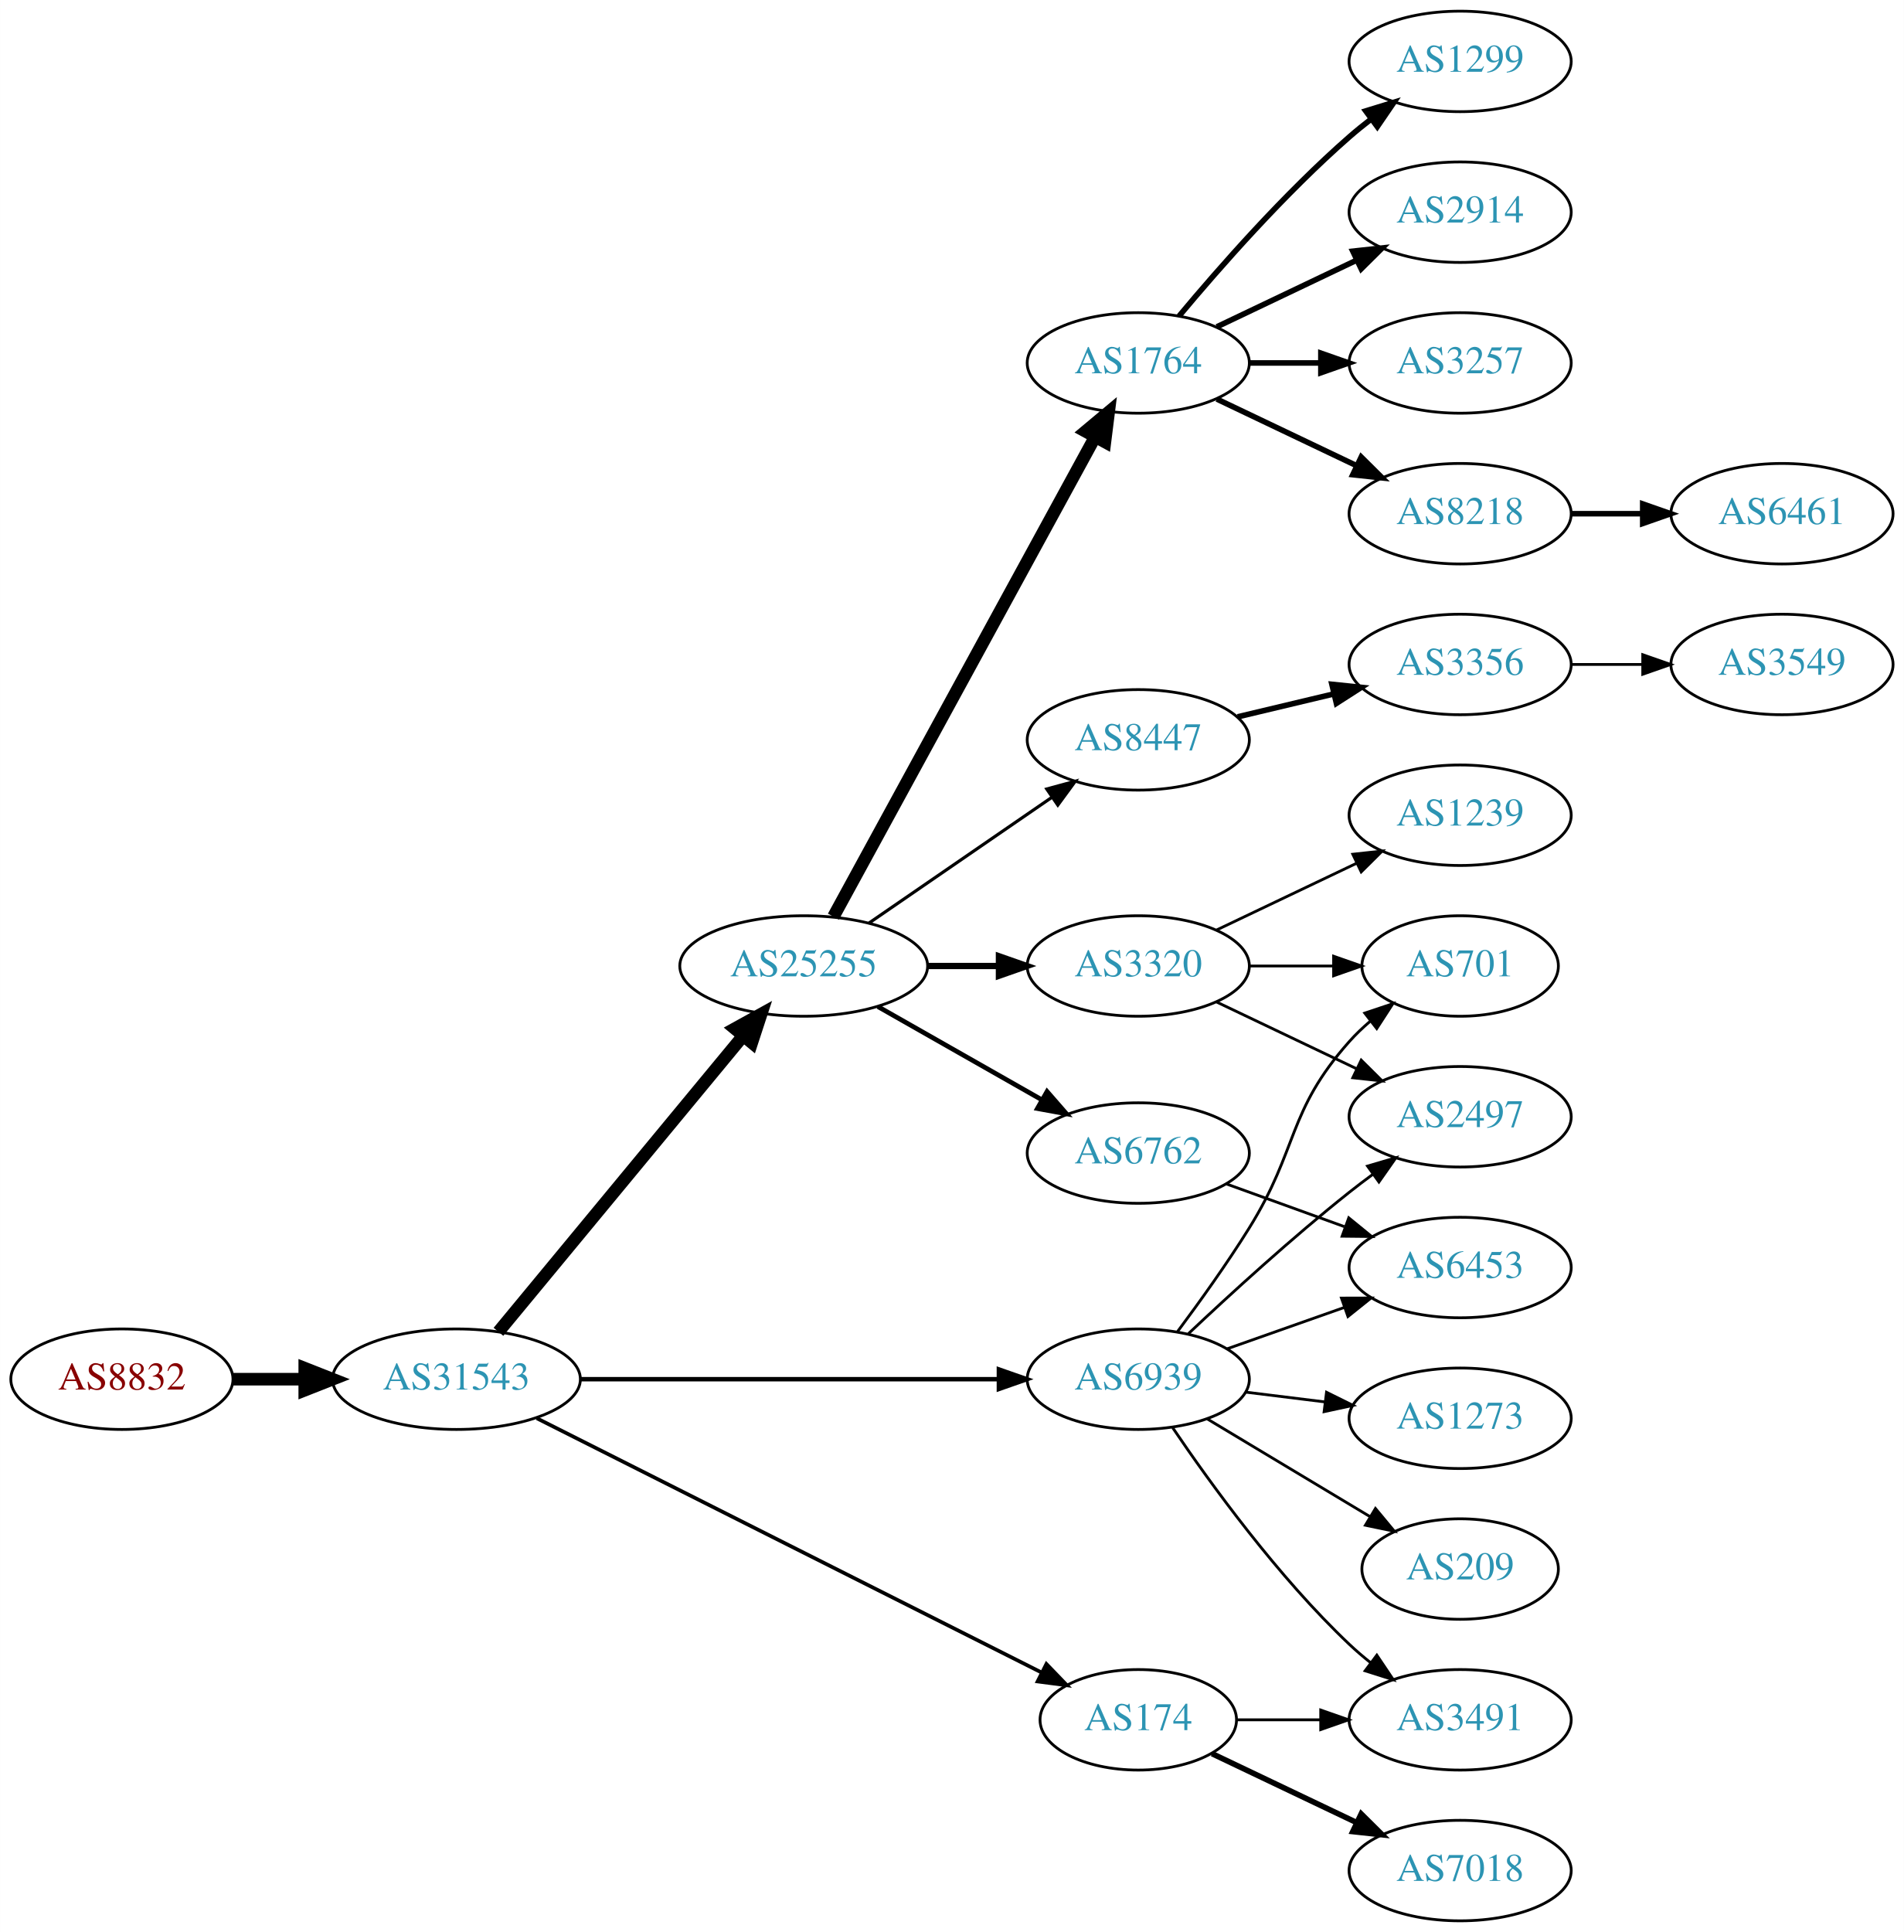
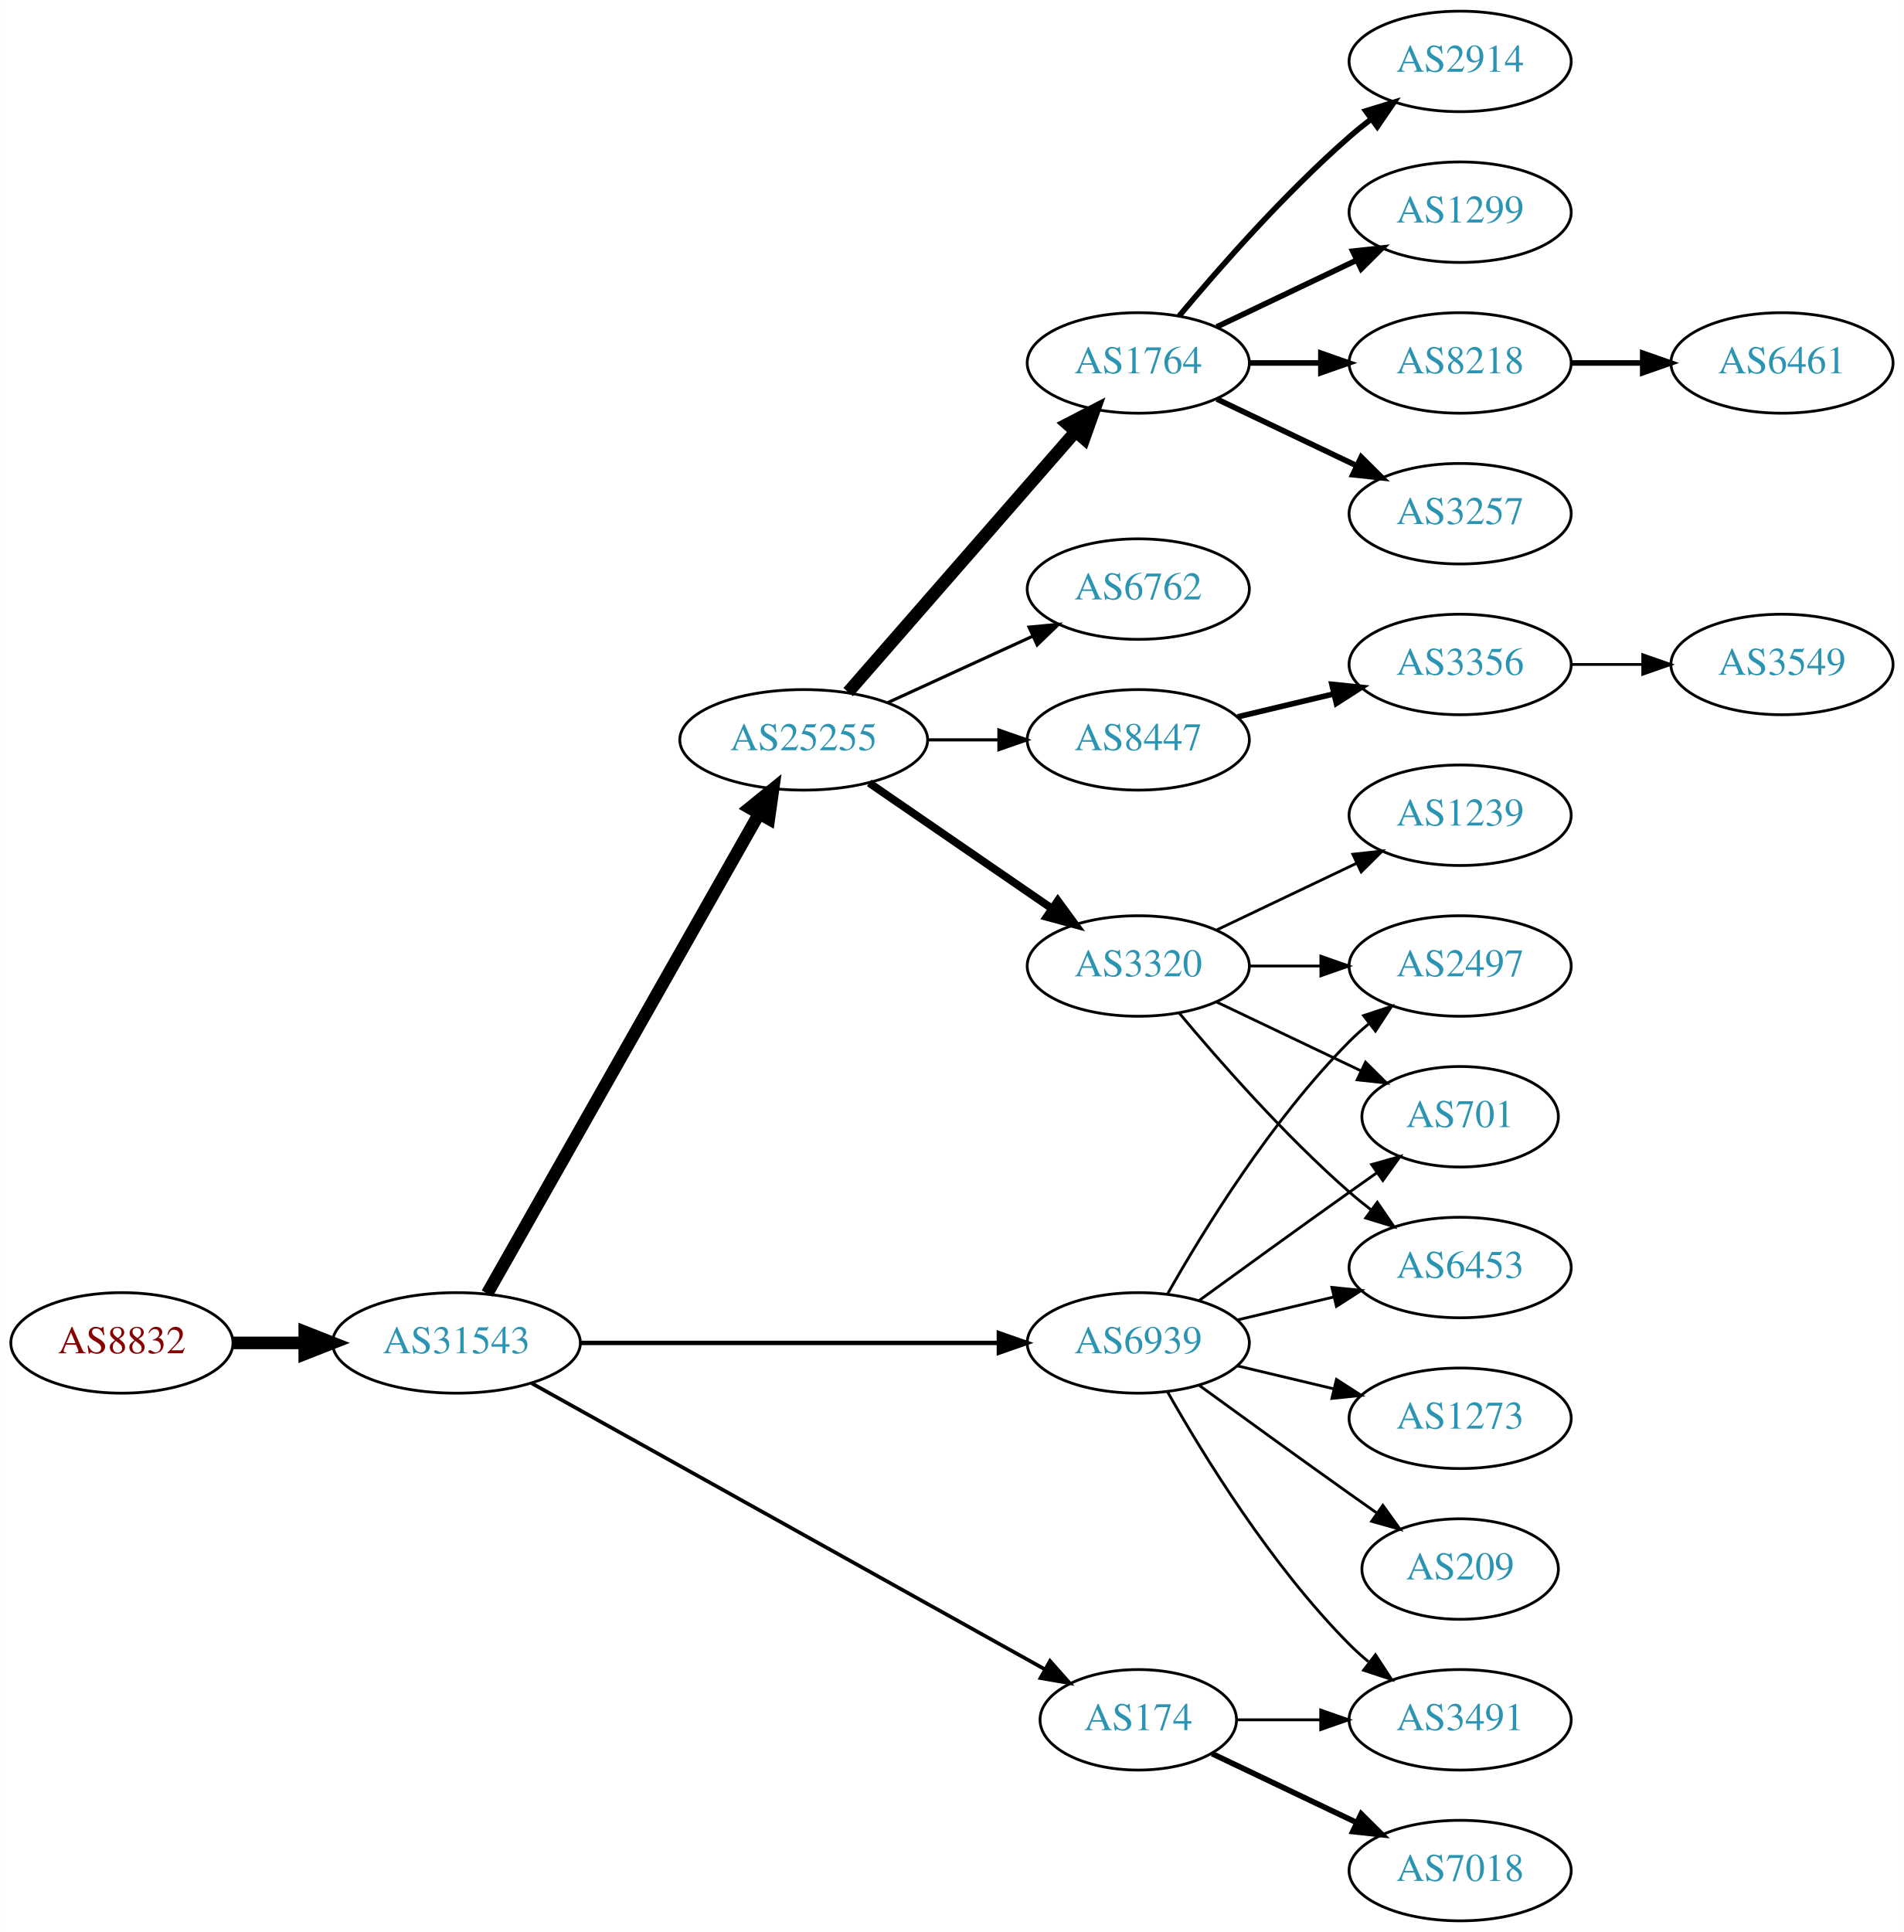
<svg xmlns="http://www.w3.org/2000/svg" xmlns:xlink="http://www.w3.org/1999/xlink" width="682pt" height="692pt" viewBox="0.00 0.00 681.96 692.00">
  <g id="graph0" class="graph" transform="scale(1 1) rotate(0) translate(4 688)">
    <polygon fill="white" stroke="none" points="-4,4 -4,-688 677.956,-688 677.956,4 -4,4" />
    <g id="node1" class="node">
      <g id="a_node1">
        <a xlink:href="/asn/8832" xlink:title="AS8832 ~ Netvoice Data Security GmbH [AT]">
-           <ellipse fill="#ffffff" stroke="black" cx="39.647" cy="-194" rx="39.794" ry="18" />
-           <text text-anchor="middle" x="39.647" y="-190.3" font-family="Times,serif" font-size="14.00" fill="#880000">AS8832</text>
+           <ellipse fill="#ffffff" stroke="black" cx="39.647" cy="-207" rx="39.794" ry="18" />
+           <text text-anchor="middle" x="39.647" y="-203.3" font-family="Times,serif" font-size="14.00" fill="#880000">AS8832</text>
        </a>
      </g>
    </g>
    <g id="node2" class="node">
      <g id="a_node2">
        <a xlink:href="/asn/31543" xlink:title="AS31543 ~ myNET gmbh [AT]">
-           <ellipse fill="#ffffff" stroke="black" cx="159.489" cy="-194" rx="44.393" ry="18" />
-           <text text-anchor="middle" x="159.489" y="-190.3" font-family="Times,serif" font-size="14.00" fill="#2c94b3">AS31543</text>
+           <ellipse fill="#ffffff" stroke="black" cx="159.489" cy="-207" rx="44.393" ry="18" />
+           <text text-anchor="middle" x="159.489" y="-203.3" font-family="Times,serif" font-size="14.00" fill="#2c94b3">AS31543</text>
        </a>
      </g>
    </g>
    <g id="edge1" class="edge">
-       <path fill="none" stroke="black" stroke-width="4.5" d="M79.559,-194C87.662,-194 96.337,-194 104.863,-194" />
-       <polygon fill="black" stroke="black" stroke-width="4.5" points="105.141,-197.938 115.141,-194 105.141,-190.063 105.141,-197.938" />
+       <path fill="none" stroke="black" stroke-width="4.5" d="M79.559,-207C87.662,-207 96.337,-207 104.863,-207" />
+       <polygon fill="black" stroke="black" stroke-width="4.5" points="105.141,-210.938 115.141,-207 105.141,-203.063 105.141,-210.938" />
    </g>
    <g id="node3" class="node">
      <g id="a_node3">
        <a xlink:href="/asn/25255" xlink:title="AS25255 ~ ==&gt; TELE2 AUSTRIA &lt;== [AT]">
-           <ellipse fill="#ffffff" stroke="black" cx="283.881" cy="-342" rx="44.393" ry="18" />
-           <text text-anchor="middle" x="283.881" y="-338.3" font-family="Times,serif" font-size="14.00" fill="#2c94b3">AS25255</text>
+           <ellipse fill="#ffffff" stroke="black" cx="283.881" cy="-423" rx="44.393" ry="18" />
+           <text text-anchor="middle" x="283.881" y="-419.3" font-family="Times,serif" font-size="14.00" fill="#2c94b3">AS25255</text>
        </a>
      </g>
    </g>
    <g id="edge2" class="edge">
-       <path fill="none" stroke="black" stroke-width="4.5" d="M174.529,-210.977C195.994,-236.934 237.1,-286.64 262.049,-316.809" />
-       <polygon fill="black" stroke="black" stroke-width="4.5" points="259.221,-319.568 268.628,-324.765 265.289,-314.549 259.221,-319.568" />
+       <path fill="none" stroke="black" stroke-width="4.5" d="M170.505,-224.676C191.985,-262.584 242.578,-351.873 267.899,-396.559" />
+       <polygon fill="black" stroke="black" stroke-width="4.5" points="264.543,-398.623 272.899,-405.383 271.394,-394.741 264.543,-398.623" />
    </g>
    <g id="node4" class="node">
      <g id="a_node4">
        <a xlink:href="/asn/174" xlink:title="AS174 ~ Cogent Communications [US]">
          <ellipse fill="#ffffff" stroke="black" cx="403.724" cy="-72" rx="35.194" ry="18" />
          <text text-anchor="middle" x="403.724" y="-68.3" font-family="Times,serif" font-size="14.00" fill="#2c94b3">AS174</text>
        </a>
      </g>
    </g>
    <g id="edge3" class="edge">
-       <path fill="none" stroke="black" stroke-width="1.324" d="M188.276,-180.005C233.014,-157.473 320.859,-113.231 369.074,-88.948" />
-       <polygon fill="black" stroke="black" stroke-width="1.324" points="370.807,-91.993 378.164,-84.369 367.658,-85.742 370.807,-91.993" />
+       <path fill="none" stroke="black" stroke-width="1.324" d="M186.412,-192.553C230.901,-167.759 321.68,-117.167 370.29,-90.076" />
+       <polygon fill="black" stroke="black" stroke-width="1.324" points="372.108,-93.069 379.139,-85.144 368.7,-86.955 372.108,-93.069" />
    </g>
    <g id="node5" class="node">
      <g id="a_node5">
        <a xlink:href="/asn/6939" xlink:title="AS6939 ~ Hurricane Electric LLC [US]">
-           <ellipse fill="#ffffff" stroke="black" cx="403.724" cy="-194" rx="39.794" ry="18" />
-           <text text-anchor="middle" x="403.724" y="-190.3" font-family="Times,serif" font-size="14.00" fill="#2c94b3">AS6939</text>
+           <ellipse fill="#ffffff" stroke="black" cx="403.724" cy="-207" rx="39.794" ry="18" />
+           <text text-anchor="middle" x="403.724" y="-203.3" font-family="Times,serif" font-size="14.00" fill="#2c94b3">AS6939</text>
        </a>
      </g>
    </g>
    <g id="edge4" class="edge">
-       <path fill="none" stroke="black" stroke-width="1.588" d="M203.796,-194C245.875,-194 309.683,-194 353.627,-194" />
-       <polygon fill="black" stroke="black" stroke-width="1.588" points="353.792,-197.5 363.792,-194 353.792,-190.5 353.792,-197.5" />
+       <path fill="none" stroke="black" stroke-width="1.588" d="M203.796,-207C245.875,-207 309.683,-207 353.627,-207" />
+       <polygon fill="black" stroke="black" stroke-width="1.588" points="353.792,-210.5 363.792,-207 353.792,-203.5 353.792,-210.5" />
    </g>
    <g id="node6" class="node">
      <g id="a_node6">
+         <a xlink:href="/asn/3320" xlink:title="AS3320 ~ DTAG [DE]">
+           <ellipse fill="#ffffff" stroke="black" cx="403.724" cy="-342" rx="39.794" ry="18" />
+           <text text-anchor="middle" x="403.724" y="-338.3" font-family="Times,serif" font-size="14.00" fill="#2c94b3">AS3320</text>
+         </a>
+       </g>
+     </g>
+     <g id="edge5" class="edge">
+       <path fill="none" stroke="black" stroke-width="2.812" d="M307.324,-407.574C325.905,-394.802 352.466,-376.545 372.846,-362.537" />
+       <polygon fill="black" stroke="black" stroke-width="2.812" points="374.902,-365.371 381.16,-356.822 370.936,-359.602 374.902,-365.371" />
+     </g>
+     <g id="node7" class="node">
+       <g id="a_node7">
        <a xlink:href="/asn/1764" xlink:title="AS1764 ~ NEXTLAYER-AS [AT]">
          <ellipse fill="#ffffff" stroke="black" cx="403.724" cy="-558" rx="39.794" ry="18" />
          <text text-anchor="middle" x="403.724" y="-554.3" font-family="Times,serif" font-size="14.00" fill="#2c94b3">AS1764</text>
        </a>
      </g>
    </g>
-     <g id="edge5" class="edge">
-       <path fill="none" stroke="black" stroke-width="4.5" d="M294.525,-359.676C315.206,-397.584 363.919,-486.873 388.298,-531.559" />
-       <polygon fill="black" stroke="black" stroke-width="4.5" points="384.866,-533.49 393.112,-540.383 391.779,-529.718 384.866,-533.49" />
-     </g>
-     <g id="node7" class="node">
-       <g id="a_node7">
-         <a xlink:href="/asn/3320" xlink:title="AS3320 ~ DTAG [DE]">
-           <ellipse fill="#ffffff" stroke="black" cx="403.724" cy="-342" rx="39.794" ry="18" />
-           <text text-anchor="middle" x="403.724" y="-338.3" font-family="Times,serif" font-size="14.00" fill="#2c94b3">AS3320</text>
-         </a>
-       </g>
-     </g>
    <g id="edge6" class="edge">
-       <path fill="none" stroke="black" stroke-width="2.25" d="M328.092,-342C336.405,-342 345.168,-342 353.65,-342" />
-       <polygon fill="black" stroke="black" stroke-width="2.25" points="353.809,-345.5 363.809,-342 353.809,-338.5 353.809,-345.5" />
+       <path fill="none" stroke="black" stroke-width="4.5" d="M299.806,-440.098C320.349,-463.631 357.468,-506.155 381.064,-533.187" />
+       <polygon fill="black" stroke="black" stroke-width="4.5" points="378.378,-536.097 387.92,-541.041 384.31,-530.918 378.378,-536.097" />
    </g>
    <g id="node8" class="node">
      <g id="a_node8">
        <a xlink:href="/asn/8447" xlink:title="AS8447 ~ A1 Telekom Austria AG [AT]">
          <ellipse fill="#ffffff" stroke="black" cx="403.724" cy="-423" rx="39.794" ry="18" />
          <text text-anchor="middle" x="403.724" y="-419.3" font-family="Times,serif" font-size="14.00" fill="#2c94b3">AS8447</text>
        </a>
      </g>
    </g>
    <g id="edge7" class="edge">
-       <path fill="none" stroke="black" stroke-width="1.125" d="M307.324,-357.426C325.905,-370.198 352.466,-388.455 372.846,-402.463" />
-       <polygon fill="black" stroke="black" stroke-width="1.125" points="370.936,-405.398 381.16,-408.178 374.902,-399.629 370.936,-405.398" />
+       <path fill="none" stroke="black" stroke-width="1.125" d="M328.092,-423C336.405,-423 345.168,-423 353.65,-423" />
+       <polygon fill="black" stroke="black" stroke-width="1.125" points="353.809,-426.5 363.809,-423 353.809,-419.5 353.809,-426.5" />
    </g>
    <g id="node9" class="node">
      <g id="a_node9">
        <a xlink:href="/asn/6762" xlink:title="AS6762 ~ TELECOM ITALIA SPARKLE S.p.A. [IT]">
-           <ellipse fill="#ffffff" stroke="black" cx="403.724" cy="-275" rx="39.794" ry="18" />
-           <text text-anchor="middle" x="403.724" y="-271.3" font-family="Times,serif" font-size="14.00" fill="#2c94b3">AS6762</text>
+           <ellipse fill="#ffffff" stroke="black" cx="403.724" cy="-477" rx="39.794" ry="18" />
+           <text text-anchor="middle" x="403.724" y="-473.3" font-family="Times,serif" font-size="14.00" fill="#2c94b3">AS6762</text>
        </a>
      </g>
    </g>
    <g id="edge8" class="edge">
-       <path fill="none" stroke="black" stroke-width="1.688" d="M310.451,-327.462C327.671,-317.672 350.556,-304.66 369.227,-294.045" />
-       <polygon fill="black" stroke="black" stroke-width="1.688" points="371.048,-297.036 378.011,-289.05 367.588,-290.95 371.048,-297.036" />
-     </g>
-     <g id="node15" class="node">
-       <g id="a_node15">
+       <path fill="none" stroke="black" stroke-width="1.125" d="M314.011,-436.348C329.622,-443.502 349.02,-452.391 365.692,-460.03" />
+       <polygon fill="black" stroke="black" stroke-width="1.125" points="364.595,-463.378 375.144,-464.362 367.511,-457.014 364.595,-463.378" />
+     </g>
+     <g id="node19" class="node">
+       <g id="a_node19">
        <a xlink:href="/asn/3491" xlink:title="AS3491 ~ PCCW Global, Inc. [US]">
          <ellipse fill="#ffffff" stroke="black" cx="519.017" cy="-72" rx="39.794" ry="18" />
          <text text-anchor="middle" x="519.017" y="-68.3" font-family="Times,serif" font-size="14.00" fill="#2c94b3">AS3491</text>
        </a>
      </g>
    </g>
-     <g id="edge14" class="edge">
+     <g id="edge18" class="edge">
      <path fill="none" stroke="black" d="M439.023,-72C448.4,-72 458.75,-72 468.785,-72" />
      <polygon fill="black" stroke="black" points="469.074,-75.5 479.074,-72 469.074,-68.5 469.074,-75.5" />
    </g>
-     <g id="node16" class="node">
-       <g id="a_node16">
+     <g id="node20" class="node">
+       <g id="a_node20">
        <a xlink:href="/asn/7018" xlink:title="AS7018 ~ AT&amp;T Services, Inc. [US]">
          <ellipse fill="#ffffff" stroke="black" cx="519.017" cy="-18" rx="39.794" ry="18" />
          <text text-anchor="middle" x="519.017" y="-14.3" font-family="Times,serif" font-size="14.00" fill="#2c94b3">AS7018</text>
        </a>
      </g>
    </g>
-     <g id="edge15" class="edge">
+     <g id="edge19" class="edge">
      <path fill="none" stroke="black" stroke-width="2" d="M430.149,-59.881C445.452,-52.587 465.175,-43.187 482.057,-35.14" />
      <polygon fill="black" stroke="black" stroke-width="2" points="483.576,-38.293 491.097,-30.831 480.564,-31.974 483.576,-38.293" />
    </g>
-     <g id="edge27" class="edge">
-       <path fill="none" stroke="black" d="M416.044,-176.622C429.617,-156.556 453.763,-123.208 479.37,-99 481.749,-96.751 484.328,-94.546 486.987,-92.425" />
-       <polygon fill="black" stroke="black" points="489.177,-95.157 495.081,-86.36 484.979,-89.556 489.177,-95.157" />
-     </g>
-     <g id="node17" class="node">
-       <g id="a_node17">
-         <a xlink:href="/asn/2497" xlink:title="AS2497 ~ Internet Initiative Japan Inc. [JP]">
-           <ellipse fill="#ffffff" stroke="black" cx="519.017" cy="-288" rx="39.794" ry="18" />
-           <text text-anchor="middle" x="519.017" y="-284.3" font-family="Times,serif" font-size="14.00" fill="#2c94b3">AS2497</text>
-         </a>
-       </g>
-     </g>
-     <g id="edge22" class="edge">
-       <path fill="none" stroke="black" d="M421.699,-210.32C436.501,-224.284 458.77,-244.658 479.37,-261 482.081,-263.151 484.951,-265.328 487.853,-267.463" />
-       <polygon fill="black" stroke="black" points="485.847,-270.331 496.013,-273.317 489.927,-264.644 485.847,-270.331" />
-     </g>
-     <g id="node18" class="node">
-       <g id="a_node18">
-         <a xlink:href="/asn/701" xlink:title="AS701 ~ UUNET [US]">
-           <ellipse fill="#ffffff" stroke="black" cx="519.017" cy="-342" rx="35.194" ry="18" />
-           <text text-anchor="middle" x="519.017" y="-338.3" font-family="Times,serif" font-size="14.00" fill="#2c94b3">AS701</text>
-         </a>
-       </g>
-     </g>
-     <g id="edge24" class="edge">
-       <path fill="none" stroke="black" d="M417.835,-211.122C425.604,-221.553 435.446,-235.279 443.37,-248 461.244,-276.692 456.903,-289.743 479.37,-315 481.601,-317.507 484.108,-319.904 486.746,-322.161" />
-       <polygon fill="black" stroke="black" points="484.859,-325.127 494.908,-328.486 489.147,-319.594 484.859,-325.127" />
-     </g>
-     <g id="node22" class="node">
-       <g id="a_node22">
+     <g id="node10" class="node">
+       <g id="a_node10">
        <a xlink:href="/asn/6453" xlink:title="AS6453 ~ TATA COMMUNICATIONS (AMERICA) INC [US]">
          <ellipse fill="#ffffff" stroke="black" cx="519.017" cy="-234" rx="39.794" ry="18" />
          <text text-anchor="middle" x="519.017" y="-230.3" font-family="Times,serif" font-size="14.00" fill="#2c94b3">AS6453</text>
        </a>
      </g>
    </g>
    <g id="edge25" class="edge">
-       <path fill="none" stroke="black" d="M435.682,-204.93C448.545,-209.472 463.651,-214.805 477.388,-219.655" />
-       <polygon fill="black" stroke="black" points="476.502,-223.054 487.096,-223.083 478.832,-216.453 476.502,-223.054" />
+       <path fill="none" stroke="black" d="M439.331,-215.248C450.202,-217.838 462.357,-220.735 473.799,-223.462" />
+       <polygon fill="black" stroke="black" points="473.082,-226.889 483.621,-225.803 474.705,-220.08 473.082,-226.889" />
+     </g>
+     <g id="node11" class="node">
+       <g id="a_node11">
+         <a xlink:href="/asn/2497" xlink:title="AS2497 ~ Internet Initiative Japan Inc. [JP]">
+           <ellipse fill="#ffffff" stroke="black" cx="519.017" cy="-342" rx="39.794" ry="18" />
+           <text text-anchor="middle" x="519.017" y="-338.3" font-family="Times,serif" font-size="14.00" fill="#2c94b3">AS2497</text>
+         </a>
+       </g>
+     </g>
+     <g id="edge26" class="edge">
+       <path fill="none" stroke="black" d="M414.184,-224.49C426.965,-247.096 451.398,-286.886 479.37,-315 481.481,-317.121 483.777,-319.188 486.163,-321.171" />
+       <polygon fill="black" stroke="black" points="484.415,-324.242 494.478,-327.556 488.678,-318.69 484.415,-324.242" />
+     </g>
+     <g id="node12" class="node">
+       <g id="a_node12">
+         <a xlink:href="/asn/701" xlink:title="AS701 ~ UUNET [US]">
+           <ellipse fill="#ffffff" stroke="black" cx="519.017" cy="-288" rx="35.194" ry="18" />
+           <text text-anchor="middle" x="519.017" y="-284.3" font-family="Times,serif" font-size="14.00" fill="#2c94b3">AS701</text>
+         </a>
+       </g>
+     </g>
+     <g id="edge27" class="edge">
+       <path fill="none" stroke="black" d="M425.572,-222.222C440.506,-233.091 461.12,-248.025 479.37,-261 482.581,-263.282 485.95,-265.661 489.304,-268.018" />
+       <polygon fill="black" stroke="black" points="487.316,-270.899 497.515,-273.77 491.332,-265.166 487.316,-270.899" />
+     </g>
+     <g id="edge22" class="edge">
+       <path fill="none" stroke="black" d="M414.184,-189.51C426.965,-166.904 451.398,-127.114 479.37,-99 481.481,-96.879 483.777,-94.812 486.163,-92.829" />
+       <polygon fill="black" stroke="black" points="488.678,-95.31 494.478,-86.444 484.415,-89.758 488.678,-95.31" />
    </g>
    <g id="node23" class="node">
      <g id="a_node23">
+         <a xlink:href="/asn/209" xlink:title="AS209 ~ CenturyLink Communications, LLC [US]">
+           <ellipse fill="#ffffff" stroke="black" cx="519.017" cy="-126" rx="35.194" ry="18" />
+           <text text-anchor="middle" x="519.017" y="-122.3" font-family="Times,serif" font-size="14.00" fill="#2c94b3">AS209</text>
+         </a>
+       </g>
+     </g>
+     <g id="edge23" class="edge">
+       <path fill="none" stroke="black" d="M425.572,-191.778C440.506,-180.909 461.12,-165.975 479.37,-153 482.581,-150.718 485.95,-148.339 489.304,-145.982" />
+       <polygon fill="black" stroke="black" points="491.332,-148.834 497.515,-140.23 487.316,-143.101 491.332,-148.834" />
+     </g>
+     <g id="node24" class="node">
+       <g id="a_node24">
        <a xlink:href="/asn/1273" xlink:title="AS1273 ~ Vodafone Group PLC [EU]">
          <ellipse fill="#ffffff" stroke="black" cx="519.017" cy="-180" rx="39.794" ry="18" />
          <text text-anchor="middle" x="519.017" y="-176.3" font-family="Times,serif" font-size="14.00" fill="#2c94b3">AS1273</text>
        </a>
      </g>
    </g>
-     <g id="edge23" class="edge">
-       <path fill="none" stroke="black" d="M442.134,-189.377C451.222,-188.254 461.059,-187.038 470.544,-185.866" />
-       <polygon fill="black" stroke="black" points="471.15,-189.318 480.646,-184.618 470.292,-182.371 471.15,-189.318" />
-     </g>
-     <g id="node24" class="node">
-       <g id="a_node24">
-         <a xlink:href="/asn/209" xlink:title="AS209 ~ CenturyLink Communications, LLC [US]">
-           <ellipse fill="#ffffff" stroke="black" cx="519.017" cy="-126" rx="35.194" ry="18" />
-           <text text-anchor="middle" x="519.017" y="-122.3" font-family="Times,serif" font-size="14.00" fill="#2c94b3">AS209</text>
-         </a>
-       </g>
-     </g>
-     <g id="edge26" class="edge">
-       <path fill="none" stroke="black" d="M428.474,-179.745C445.425,-169.571 468.391,-155.786 486.82,-144.725" />
-       <polygon fill="black" stroke="black" points="488.683,-147.689 495.456,-139.541 485.08,-141.687 488.683,-147.689" />
-     </g>
-     <g id="node10" class="node">
-       <g id="a_node10">
-         <a xlink:href="/asn/3257" xlink:title="AS3257 ~ GTT [DE]">
-           <ellipse fill="#ffffff" stroke="black" cx="519.017" cy="-558" rx="39.794" ry="18" />
-           <text text-anchor="middle" x="519.017" y="-554.3" font-family="Times,serif" font-size="14.00" fill="#2c94b3">AS3257</text>
-         </a>
-       </g>
+     <g id="edge24" class="edge">
+       <path fill="none" stroke="black" d="M439.331,-198.752C450.202,-196.162 462.357,-193.265 473.799,-190.538" />
+       <polygon fill="black" stroke="black" points="474.705,-193.92 483.621,-188.197 473.082,-187.111 474.705,-193.92" />
    </g>
    <g id="edge9" class="edge">
-       <path fill="none" stroke="black" stroke-width="2" d="M443.396,-558C451.599,-558 460.363,-558 468.895,-558" />
-       <polygon fill="black" stroke="black" stroke-width="2" points="469.134,-561.5 479.134,-558 469.134,-554.5 469.134,-561.5" />
-     </g>
-     <g id="node11" class="node">
-       <g id="a_node11">
-         <a xlink:href="/asn/8218" xlink:title="AS8218 ~ legacy Neotelecoms [FR]">
-           <ellipse fill="#ffffff" stroke="black" cx="519.017" cy="-504" rx="39.794" ry="18" />
-           <text text-anchor="middle" x="519.017" y="-500.3" font-family="Times,serif" font-size="14.00" fill="#2c94b3">AS8218</text>
-         </a>
-       </g>
+       <path fill="none" stroke="black" d="M418.354,-325.183C432.636,-308.071 456.183,-281.255 479.37,-261 481.836,-258.846 484.475,-256.706 487.172,-254.628" />
+       <polygon fill="black" stroke="black" points="489.345,-257.375 495.326,-248.63 485.197,-251.736 489.345,-257.375" />
    </g>
    <g id="edge10" class="edge">
-       <path fill="none" stroke="black" stroke-width="2" d="M431.86,-545.066C446.854,-537.919 465.675,-528.948 481.898,-521.215" />
-       <polygon fill="black" stroke="black" stroke-width="2" points="483.581,-524.291 491.102,-516.829 480.569,-517.972 483.581,-524.291" />
-     </g>
-     <g id="node12" class="node">
-       <g id="a_node12">
-         <a xlink:href="/asn/1299" xlink:title="AS1299 ~ Telia Carrier [EU]">
-           <ellipse fill="#ffffff" stroke="black" cx="519.017" cy="-666" rx="39.794" ry="18" />
-           <text text-anchor="middle" x="519.017" y="-662.3" font-family="Times,serif" font-size="14.00" fill="#2c94b3">AS1299</text>
-         </a>
-       </g>
+       <path fill="none" stroke="black" d="M443.396,-342C451.599,-342 460.363,-342 468.895,-342" />
+       <polygon fill="black" stroke="black" points="469.134,-345.5 479.134,-342 469.134,-338.5 469.134,-345.5" />
    </g>
    <g id="edge11" class="edge">
-       <path fill="none" stroke="black" stroke-width="2" d="M418.354,-574.817C432.636,-591.929 456.183,-618.745 479.37,-639 481.836,-641.154 484.475,-643.294 487.172,-645.372" />
-       <polygon fill="black" stroke="black" stroke-width="2" points="485.197,-648.264 495.326,-651.37 489.345,-642.625 485.197,-648.264" />
+       <path fill="none" stroke="black" d="M431.86,-329.066C447.292,-321.71 466.778,-312.423 483.313,-304.541" />
+       <polygon fill="black" stroke="black" points="485.133,-307.551 492.654,-300.089 482.121,-301.232 485.133,-307.551" />
    </g>
    <g id="node13" class="node">
      <g id="a_node13">
-         <a xlink:href="/asn/2914" xlink:title="AS2914 ~ NTT America, Inc. [US]">
-           <ellipse fill="#ffffff" stroke="black" cx="519.017" cy="-612" rx="39.794" ry="18" />
-           <text text-anchor="middle" x="519.017" y="-608.3" font-family="Times,serif" font-size="14.00" fill="#2c94b3">AS2914</text>
-         </a>
-       </g>
-     </g>
-     <g id="edge12" class="edge">
-       <path fill="none" stroke="black" stroke-width="2" d="M431.86,-570.934C446.854,-578.081 465.675,-587.052 481.898,-594.785" />
-       <polygon fill="black" stroke="black" stroke-width="2" points="480.569,-598.028 491.102,-599.171 483.581,-591.709 480.569,-598.028" />
-     </g>
-     <g id="edge16" class="edge">
-       <path fill="none" stroke="black" d="M431.86,-329.066C446.854,-321.919 465.675,-312.948 481.898,-305.215" />
-       <polygon fill="black" stroke="black" points="483.581,-308.291 491.102,-300.829 480.569,-301.972 483.581,-308.291" />
-     </g>
-     <g id="edge17" class="edge">
-       <path fill="none" stroke="black" d="M443.396,-342C453.101,-342 463.592,-342 473.555,-342" />
-       <polygon fill="black" stroke="black" points="473.691,-345.5 483.691,-342 473.691,-338.5 473.691,-345.5" />
-     </g>
-     <g id="node19" class="node">
-       <g id="a_node19">
        <a xlink:href="/asn/1239" xlink:title="AS1239 ~ Sprint [US]">
          <ellipse fill="#ffffff" stroke="black" cx="519.017" cy="-396" rx="39.794" ry="18" />
          <text text-anchor="middle" x="519.017" y="-392.3" font-family="Times,serif" font-size="14.00" fill="#2c94b3">AS1239</text>
        </a>
      </g>
    </g>
-     <g id="edge18" class="edge">
+     <g id="edge12" class="edge">
      <path fill="none" stroke="black" d="M431.86,-354.934C446.854,-362.081 465.675,-371.052 481.898,-378.785" />
      <polygon fill="black" stroke="black" points="480.569,-382.028 491.102,-383.171 483.581,-375.709 480.569,-382.028" />
    </g>
-     <g id="node20" class="node">
-       <g id="a_node20">
+     <g id="node14" class="node">
+       <g id="a_node14">
+         <a xlink:href="/asn/3257" xlink:title="AS3257 ~ GTT [DE]">
+           <ellipse fill="#ffffff" stroke="black" cx="519.017" cy="-504" rx="39.794" ry="18" />
+           <text text-anchor="middle" x="519.017" y="-500.3" font-family="Times,serif" font-size="14.00" fill="#2c94b3">AS3257</text>
+         </a>
+       </g>
+     </g>
+     <g id="edge13" class="edge">
+       <path fill="none" stroke="black" stroke-width="2" d="M431.86,-545.066C446.854,-537.919 465.675,-528.948 481.898,-521.215" />
+       <polygon fill="black" stroke="black" stroke-width="2" points="483.581,-524.291 491.102,-516.829 480.569,-517.972 483.581,-524.291" />
+     </g>
+     <g id="node15" class="node">
+       <g id="a_node15">
+         <a xlink:href="/asn/2914" xlink:title="AS2914 ~ NTT America, Inc. [US]">
+           <ellipse fill="#ffffff" stroke="black" cx="519.017" cy="-666" rx="39.794" ry="18" />
+           <text text-anchor="middle" x="519.017" y="-662.3" font-family="Times,serif" font-size="14.00" fill="#2c94b3">AS2914</text>
+         </a>
+       </g>
+     </g>
+     <g id="edge14" class="edge">
+       <path fill="none" stroke="black" stroke-width="2" d="M418.354,-574.817C432.636,-591.929 456.183,-618.745 479.37,-639 481.836,-641.154 484.475,-643.294 487.172,-645.372" />
+       <polygon fill="black" stroke="black" stroke-width="2" points="485.197,-648.264 495.326,-651.37 489.345,-642.625 485.197,-648.264" />
+     </g>
+     <g id="node16" class="node">
+       <g id="a_node16">
+         <a xlink:href="/asn/1299" xlink:title="AS1299 ~ Telia Carrier [EU]">
+           <ellipse fill="#ffffff" stroke="black" cx="519.017" cy="-612" rx="39.794" ry="18" />
+           <text text-anchor="middle" x="519.017" y="-608.3" font-family="Times,serif" font-size="14.00" fill="#2c94b3">AS1299</text>
+         </a>
+       </g>
+     </g>
+     <g id="edge15" class="edge">
+       <path fill="none" stroke="black" stroke-width="2" d="M431.86,-570.934C446.854,-578.081 465.675,-587.052 481.898,-594.785" />
+       <polygon fill="black" stroke="black" stroke-width="2" points="480.569,-598.028 491.102,-599.171 483.581,-591.709 480.569,-598.028" />
+     </g>
+     <g id="node17" class="node">
+       <g id="a_node17">
+         <a xlink:href="/asn/8218" xlink:title="AS8218 ~ legacy Neotelecoms [FR]">
+           <ellipse fill="#ffffff" stroke="black" cx="519.017" cy="-558" rx="39.794" ry="18" />
+           <text text-anchor="middle" x="519.017" y="-554.3" font-family="Times,serif" font-size="14.00" fill="#2c94b3">AS8218</text>
+         </a>
+       </g>
+     </g>
+     <g id="edge16" class="edge">
+       <path fill="none" stroke="black" stroke-width="2" d="M443.396,-558C451.599,-558 460.363,-558 468.895,-558" />
+       <polygon fill="black" stroke="black" stroke-width="2" points="469.134,-561.5 479.134,-558 469.134,-554.5 469.134,-561.5" />
+     </g>
+     <g id="node18" class="node">
+       <g id="a_node18">
        <a xlink:href="/asn/3356" xlink:title="AS3356 ~ Level 3 Parent, LLC [US]">
          <ellipse fill="#ffffff" stroke="black" cx="519.017" cy="-450" rx="39.794" ry="18" />
          <text text-anchor="middle" x="519.017" y="-446.3" font-family="Times,serif" font-size="14.00" fill="#2c94b3">AS3356</text>
        </a>
      </g>
    </g>
-     <g id="edge19" class="edge">
+     <g id="edge17" class="edge">
      <path fill="none" stroke="black" stroke-width="2" d="M439.331,-431.248C450.202,-433.838 462.357,-436.735 473.799,-439.462" />
      <polygon fill="black" stroke="black" stroke-width="2" points="473.082,-442.889 483.621,-441.803 474.705,-436.08 473.082,-442.889" />
    </g>
+     <g id="node22" class="node">
+       <g id="a_node22">
+         <a xlink:href="/asn/6461" xlink:title="AS6461 ~ Zayo Bandwidth [US]">
+           <ellipse fill="#ffffff" stroke="black" cx="634.31" cy="-558" rx="39.794" ry="18" />
+           <text text-anchor="middle" x="634.31" y="-554.3" font-family="Times,serif" font-size="14.00" fill="#2c94b3">AS6461</text>
+         </a>
+       </g>
+     </g>
    <g id="edge21" class="edge">
-       <path fill="none" stroke="black" d="M435.382,-263.905C448.355,-259.21 463.648,-253.676 477.529,-248.652" />
-       <polygon fill="black" stroke="black" points="479.121,-251.798 487.334,-245.104 476.739,-245.216 479.121,-251.798" />
-     </g>
-     <g id="node14" class="node">
-       <g id="a_node14">
-         <a xlink:href="/asn/6461" xlink:title="AS6461 ~ Zayo Bandwidth [US]">
-           <ellipse fill="#ffffff" stroke="black" cx="634.31" cy="-504" rx="39.794" ry="18" />
-           <text text-anchor="middle" x="634.31" y="-500.3" font-family="Times,serif" font-size="14.00" fill="#2c94b3">AS6461</text>
-         </a>
-       </g>
-     </g>
-     <g id="edge13" class="edge">
-       <path fill="none" stroke="black" stroke-width="2" d="M558.689,-504C566.892,-504 575.656,-504 584.188,-504" />
-       <polygon fill="black" stroke="black" stroke-width="2" points="584.427,-507.5 594.427,-504 584.427,-500.5 584.427,-507.5" />
+       <path fill="none" stroke="black" stroke-width="2" d="M558.689,-558C566.892,-558 575.656,-558 584.188,-558" />
+       <polygon fill="black" stroke="black" stroke-width="2" points="584.427,-561.5 594.427,-558 584.427,-554.5 584.427,-561.5" />
    </g>
    <g id="node21" class="node">
      <g id="a_node21">
        <a xlink:href="/asn/3549" xlink:title="AS3549 ~ Level 3 Parent, LLC [US]">
          <ellipse fill="#ffffff" stroke="black" cx="634.31" cy="-450" rx="39.794" ry="18" />
          <text text-anchor="middle" x="634.31" y="-446.3" font-family="Times,serif" font-size="14.00" fill="#2c94b3">AS3549</text>
        </a>
      </g>
    </g>
    <g id="edge20" class="edge">
      <path fill="none" stroke="black" d="M558.689,-450C566.892,-450 575.656,-450 584.188,-450" />
      <polygon fill="black" stroke="black" points="584.427,-453.5 594.427,-450 584.427,-446.5 584.427,-453.5" />
    </g>
  </g>
</svg>
